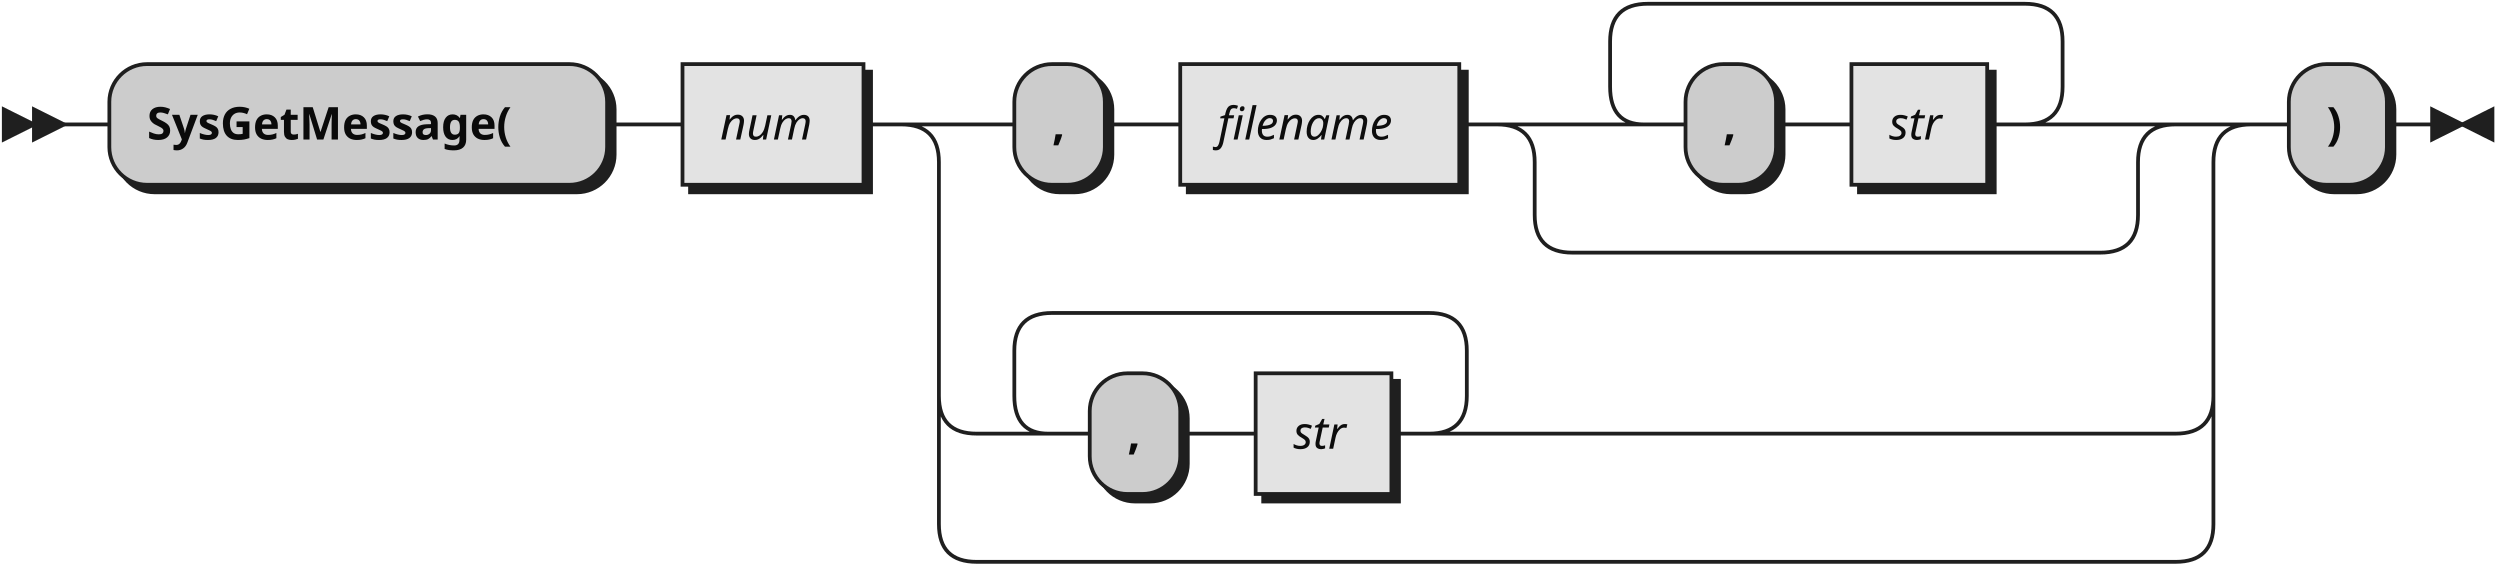
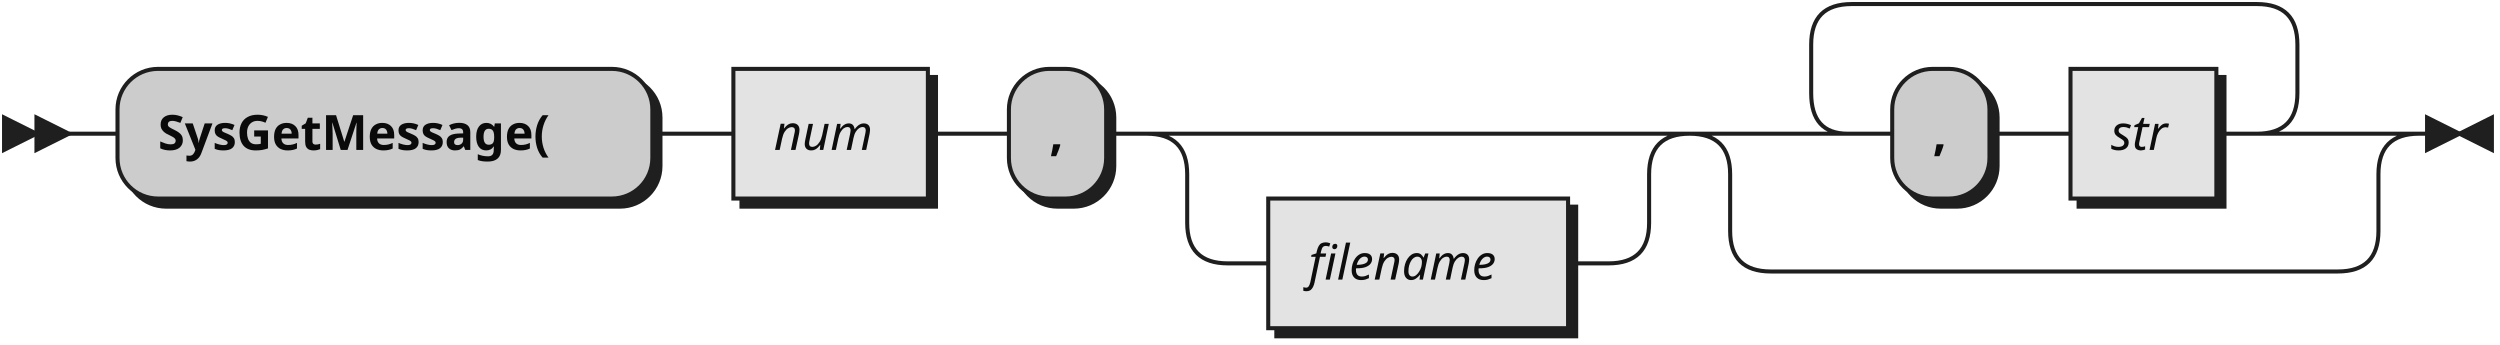
- <svg xmlns="http://www.w3.org/2000/svg" width="663" height="151">
+ <svg xmlns="http://www.w3.org/2000/svg" width="617" height="85">
  <defs>
    <style type="text/css">
    @namespace "http://www.w3.org/2000/svg";
    .line                 {fill: none; stroke: #1F1F1F;}
    .bold-line            {stroke: #0A0A0A; shape-rendering: crispEdges; stroke-width: 2; }
    .thin-line            {stroke: #0F0F0F; shape-rendering: crispEdges}
    .filled               {fill: #1F1F1F; stroke: none;}
    text.terminal         {font-family: Verdana, Sans-serif;
                            font-size: 12px;
                            fill: #0A0A0A;
                            font-weight: bold;
                          }
    text.nonterminal      {font-family: Verdana, Sans-serif; font-style: italic;
                            font-size: 12px;
                            fill: #0D0D0D;
                            font-weight: normal;
                          }
    text.regexp           {font-family: Verdana, Sans-serif;
                            font-size: 12px;
                            fill: #0F0F0F;
                            font-weight: normal;
                          }
    rect, circle, polygon {fill: #1F1F1F; stroke: #1F1F1F;}
    rect.terminal         {fill: #CCCCCC; stroke: #1F1F1F;}
    rect.nonterminal      {fill: #E3E3E3; stroke: #1F1F1F;}
    rect.text             {fill: none; stroke: none;}    
    polygon.regexp        {fill: #EFEFEF; stroke: #1F1F1F;}
  </style>
  </defs>
  <polygon points="9 33 1 29 1 37" />
  <polygon points="17 33 9 29 9 37" />
  <rect x="31" y="19" width="132" height="32" rx="10" />
  <rect x="29" y="17" width="132" height="32" class="terminal" rx="10" />
  <text class="terminal" x="39" y="37">SysGetMessage(</text>
  <rect x="183" y="19" width="48" height="32" />
  <rect x="181" y="17" width="48" height="32" class="nonterminal" />
  <text class="nonterminal" x="191" y="37">num</text>
-   <rect x="271" y="19" width="24" height="32" rx="10" />
-   <rect x="269" y="17" width="24" height="32" class="terminal" rx="10" />
-   <text class="terminal" x="279" y="37">,</text>
-   <rect x="315" y="19" width="74" height="32" />
-   <rect x="313" y="17" width="74" height="32" class="nonterminal" />
-   <text class="nonterminal" x="323" y="37">filename</text>
-   <rect x="449" y="19" width="24" height="32" rx="10" />
-   <rect x="447" y="17" width="24" height="32" class="terminal" rx="10" />
-   <text class="terminal" x="457" y="37">,</text>
-   <rect x="493" y="19" width="36" height="32" />
-   <rect x="491" y="17" width="36" height="32" class="nonterminal" />
-   <text class="nonterminal" x="501" y="37">str</text>
-   <rect x="291" y="101" width="24" height="32" rx="10" />
-   <rect x="289" y="99" width="24" height="32" class="terminal" rx="10" />
-   <text class="terminal" x="299" y="119">,</text>
-   <rect x="335" y="101" width="36" height="32" />
-   <rect x="333" y="99" width="36" height="32" class="nonterminal" />
-   <text class="nonterminal" x="343" y="119">str</text>
-   <rect x="609" y="19" width="26" height="32" rx="10" />
-   <rect x="607" y="17" width="26" height="32" class="terminal" rx="10" />
-   <text class="terminal" x="617" y="37">)</text>
-   <path class="line" d="m17 33 h2 m0 0 h10 m132 0 h10 m0 0 h10 m48 0 h10 m20 0 h10 m24 0 h10 m0 0 h10 m74 0 h10 m40 0 h10 m24 0 h10 m0 0 h10 m36 0 h10 m-120 0 l20 0 m-1 0 q-9 0 -9 -10 l0 -12 q0 -10 10 -10 m100 32 l20 0 m-20 0 q10 0 10 -10 l0 -12 q0 -10 -10 -10 m-100 0 h10 m0 0 h90 m-140 32 h20 m140 0 h20 m-180 0 q10 0 10 10 m160 0 q0 -10 10 -10 m-170 10 v14 m160 0 v-14 m-160 14 q0 10 10 10 m140 0 q10 0 10 -10 m-150 10 h10 m0 0 h130 m-318 -34 h20 m318 0 h20 m-358 0 q10 0 10 10 m338 0 q0 -10 10 -10 m-348 10 v62 m338 0 v-62 m-338 62 q0 10 10 10 m318 0 q10 0 10 -10 m-308 10 h10 m24 0 h10 m0 0 h10 m36 0 h10 m-120 0 l20 0 m-1 0 q-9 0 -9 -10 l0 -12 q0 -10 10 -10 m100 32 l20 0 m-20 0 q10 0 10 -10 l0 -12 q0 -10 -10 -10 m-100 0 h10 m0 0 h90 m20 32 h178 m-328 -10 v20 m338 0 v-20 m-338 20 v14 m338 0 v-14 m-338 14 q0 10 10 10 m318 0 q10 0 10 -10 m-328 10 h10 m0 0 h308 m20 -116 h10 m26 0 h10 m3 0 h-3" />
-   <polygon points="653 33 661 29 661 37" />
-   <polygon points="653 33 645 29 645 37" />
+   <rect x="251" y="19" width="24" height="32" rx="10" />
+   <rect x="249" y="17" width="24" height="32" class="terminal" rx="10" />
+   <text class="terminal" x="259" y="37">,</text>
+   <rect x="315" y="51" width="74" height="32" />
+   <rect x="313" y="49" width="74" height="32" class="nonterminal" />
+   <text class="nonterminal" x="323" y="69">filename</text>
+   <rect x="469" y="19" width="24" height="32" rx="10" />
+   <rect x="467" y="17" width="24" height="32" class="terminal" rx="10" />
+   <text class="terminal" x="477" y="37">,</text>
+   <rect x="513" y="19" width="36" height="32" />
+   <rect x="511" y="17" width="36" height="32" class="nonterminal" />
+   <text class="nonterminal" x="521" y="37">str</text>
+   <path class="line" d="m17 33 h2 m0 0 h10 m132 0 h10 m0 0 h10 m48 0 h10 m0 0 h10 m24 0 h10 m20 0 h10 m0 0 h84 m-114 0 h20 m94 0 h20 m-134 0 q10 0 10 10 m114 0 q0 -10 10 -10 m-124 10 v12 m114 0 v-12 m-114 12 q0 10 10 10 m94 0 q10 0 10 -10 m-104 10 h10 m74 0 h10 m60 -32 h10 m24 0 h10 m0 0 h10 m36 0 h10 m-120 0 l20 0 m-1 0 q-9 0 -9 -10 l0 -12 q0 -10 10 -10 m100 32 l20 0 m-20 0 q10 0 10 -10 l0 -12 q0 -10 -10 -10 m-100 0 h10 m0 0 h90 m-140 32 h20 m140 0 h20 m-180 0 q10 0 10 10 m160 0 q0 -10 10 -10 m-170 10 v14 m160 0 v-14 m-160 14 q0 10 10 10 m140 0 q10 0 10 -10 m-150 10 h10 m0 0 h130 m23 -34 h-3" />
+   <polygon points="607 33 615 29 615 37" />
+   <polygon points="607 33 599 29 599 37" />
</svg>
